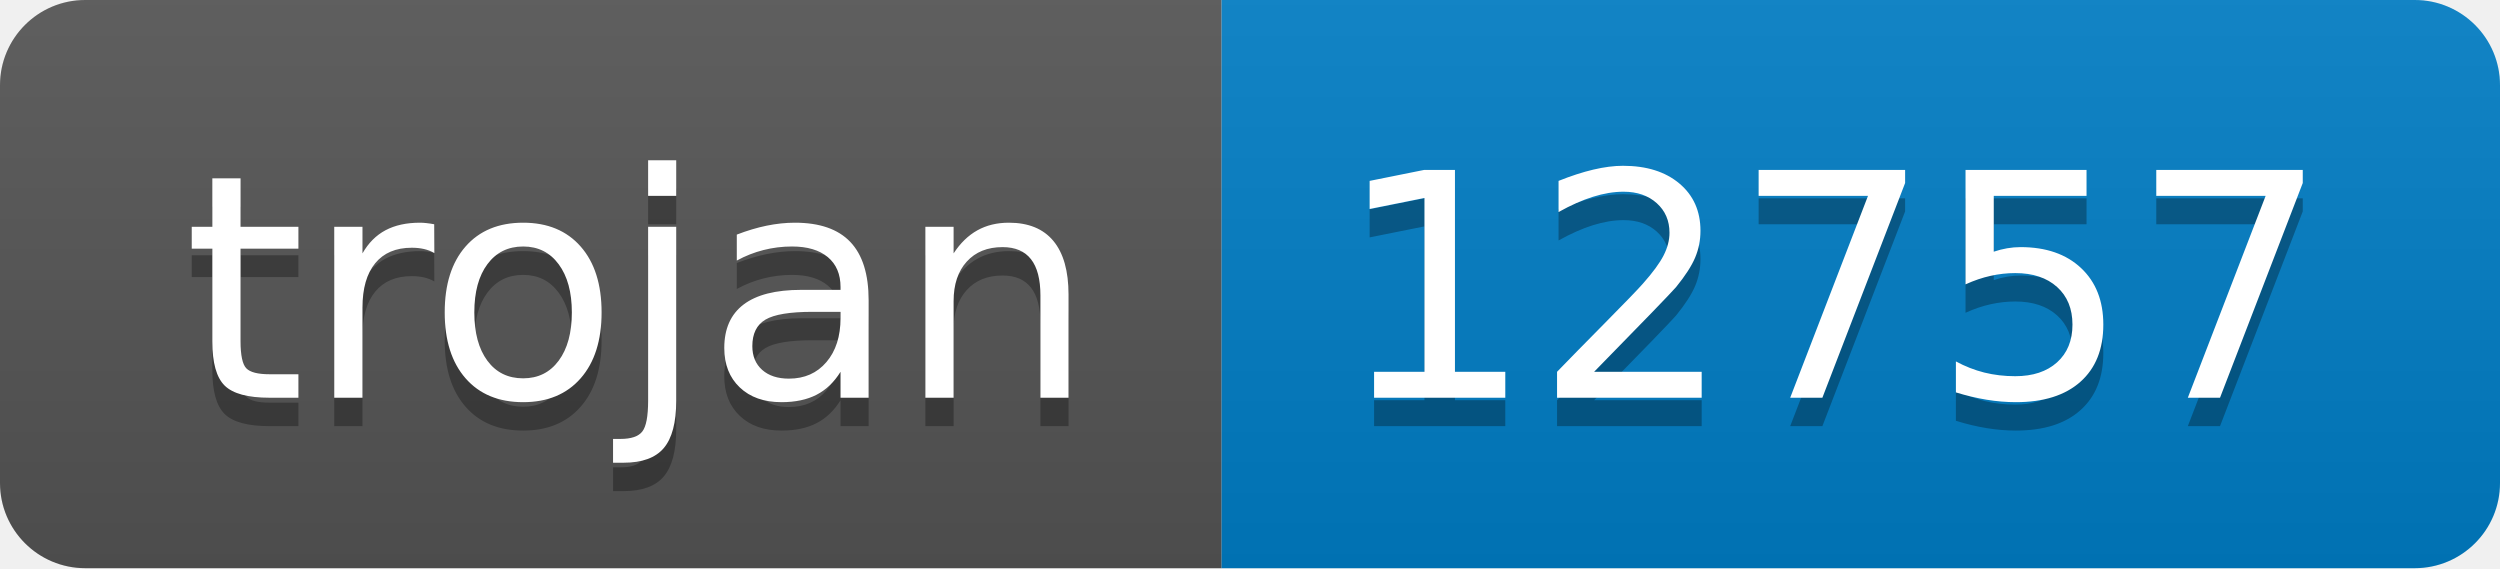
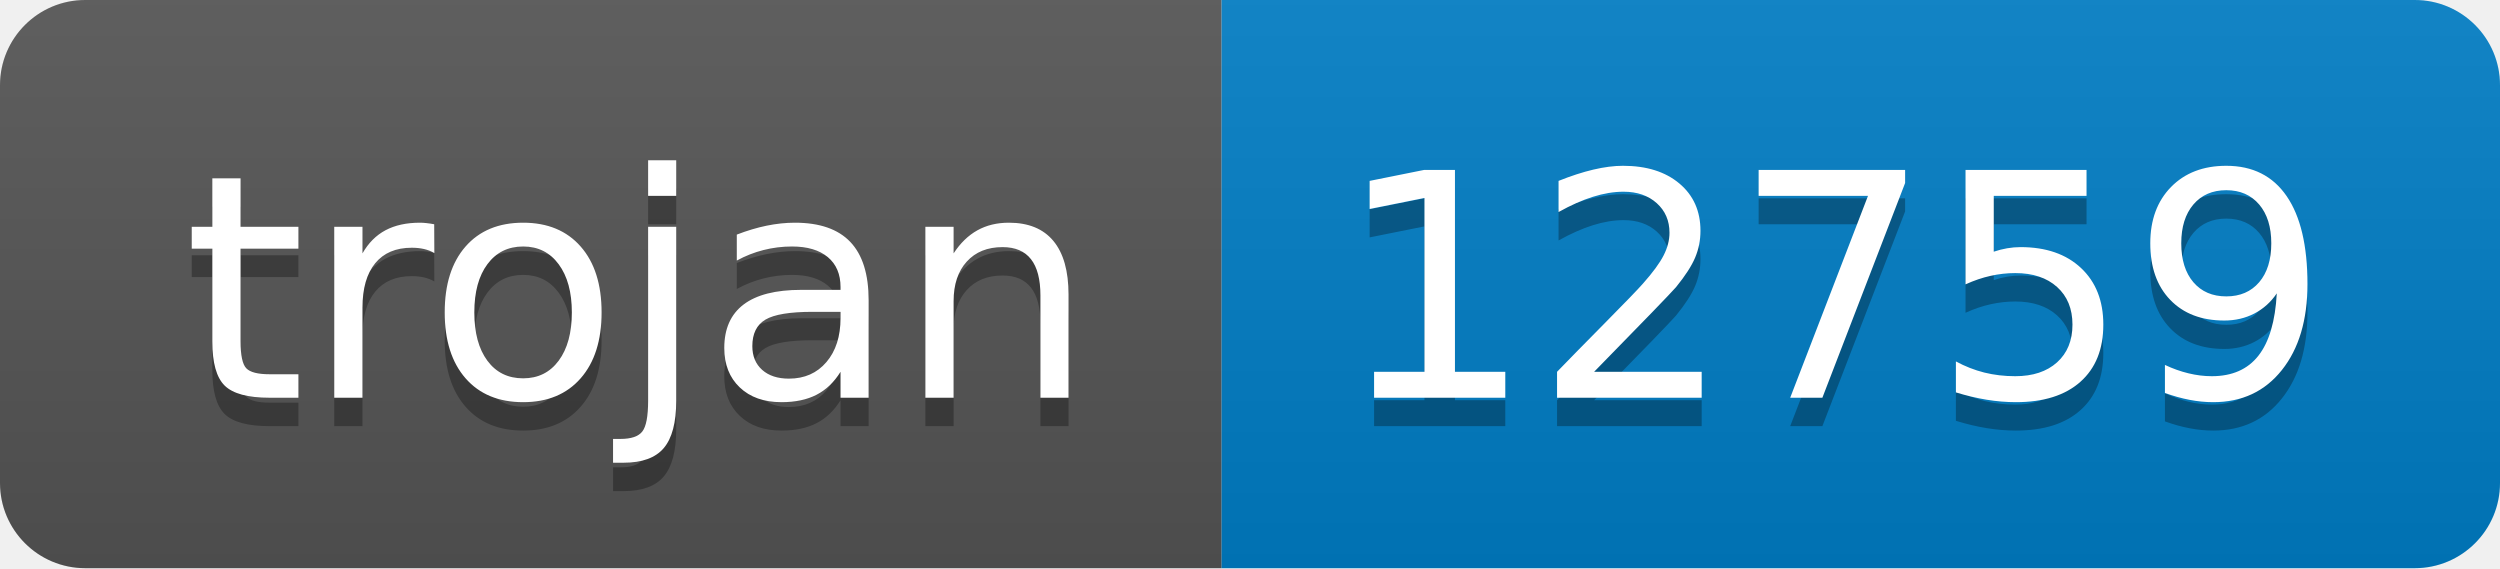
- <svg xmlns="http://www.w3.org/2000/svg" width="88" height="20" role="img" aria-label="trojan: 12757">
+ <svg xmlns="http://www.w3.org/2000/svg" width="88" height="20" role="img" aria-label="trojan: 12759">
  <linearGradient id="s" x2="0" y2="100%">
    <stop offset="0" stop-color="#bbb" stop-opacity=".1" />
    <stop offset="1" stop-opacity=".1" />
  </linearGradient>
  <clipPath id="r">
    <rect width="88" height="20" rx="3" fill="#fff" />
  </clipPath>
  <g clip-path="url(#r)">
    <rect width="43" height="20" fill="#555" />
    <rect x="43" width="45" height="20" fill="#007ec6" />
    <rect width="88" height="20" fill="url(#s)" />
  </g>
  <g fill="#fff" text-anchor="middle" font-family="Verdana,Geneva,DejaVu Sans,sans-serif" text-rendering="geometricPrecision" font-size="110">
    <text aria-hidden="true" x="225" y="150" fill="#010101" fill-opacity=".3" transform="scale(.1)" textLength="330">trojan</text>
    <text x="225" y="140" transform="scale(.1)" fill="#fff" textLength="330">trojan</text>
-     <text aria-hidden="true" x="645" y="150" fill="#010101" fill-opacity=".3" transform="scale(.1)" textLength="350">12757</text>
-     <text x="645" y="140" transform="scale(.1)" fill="#fff" textLength="350">12757</text>
+     <text aria-hidden="true" x="645" y="150" fill="#010101" fill-opacity=".3" transform="scale(.1)" textLength="350">12759</text>
+     <text x="645" y="140" transform="scale(.1)" fill="#fff" textLength="350">12759</text>
  </g>
</svg>
